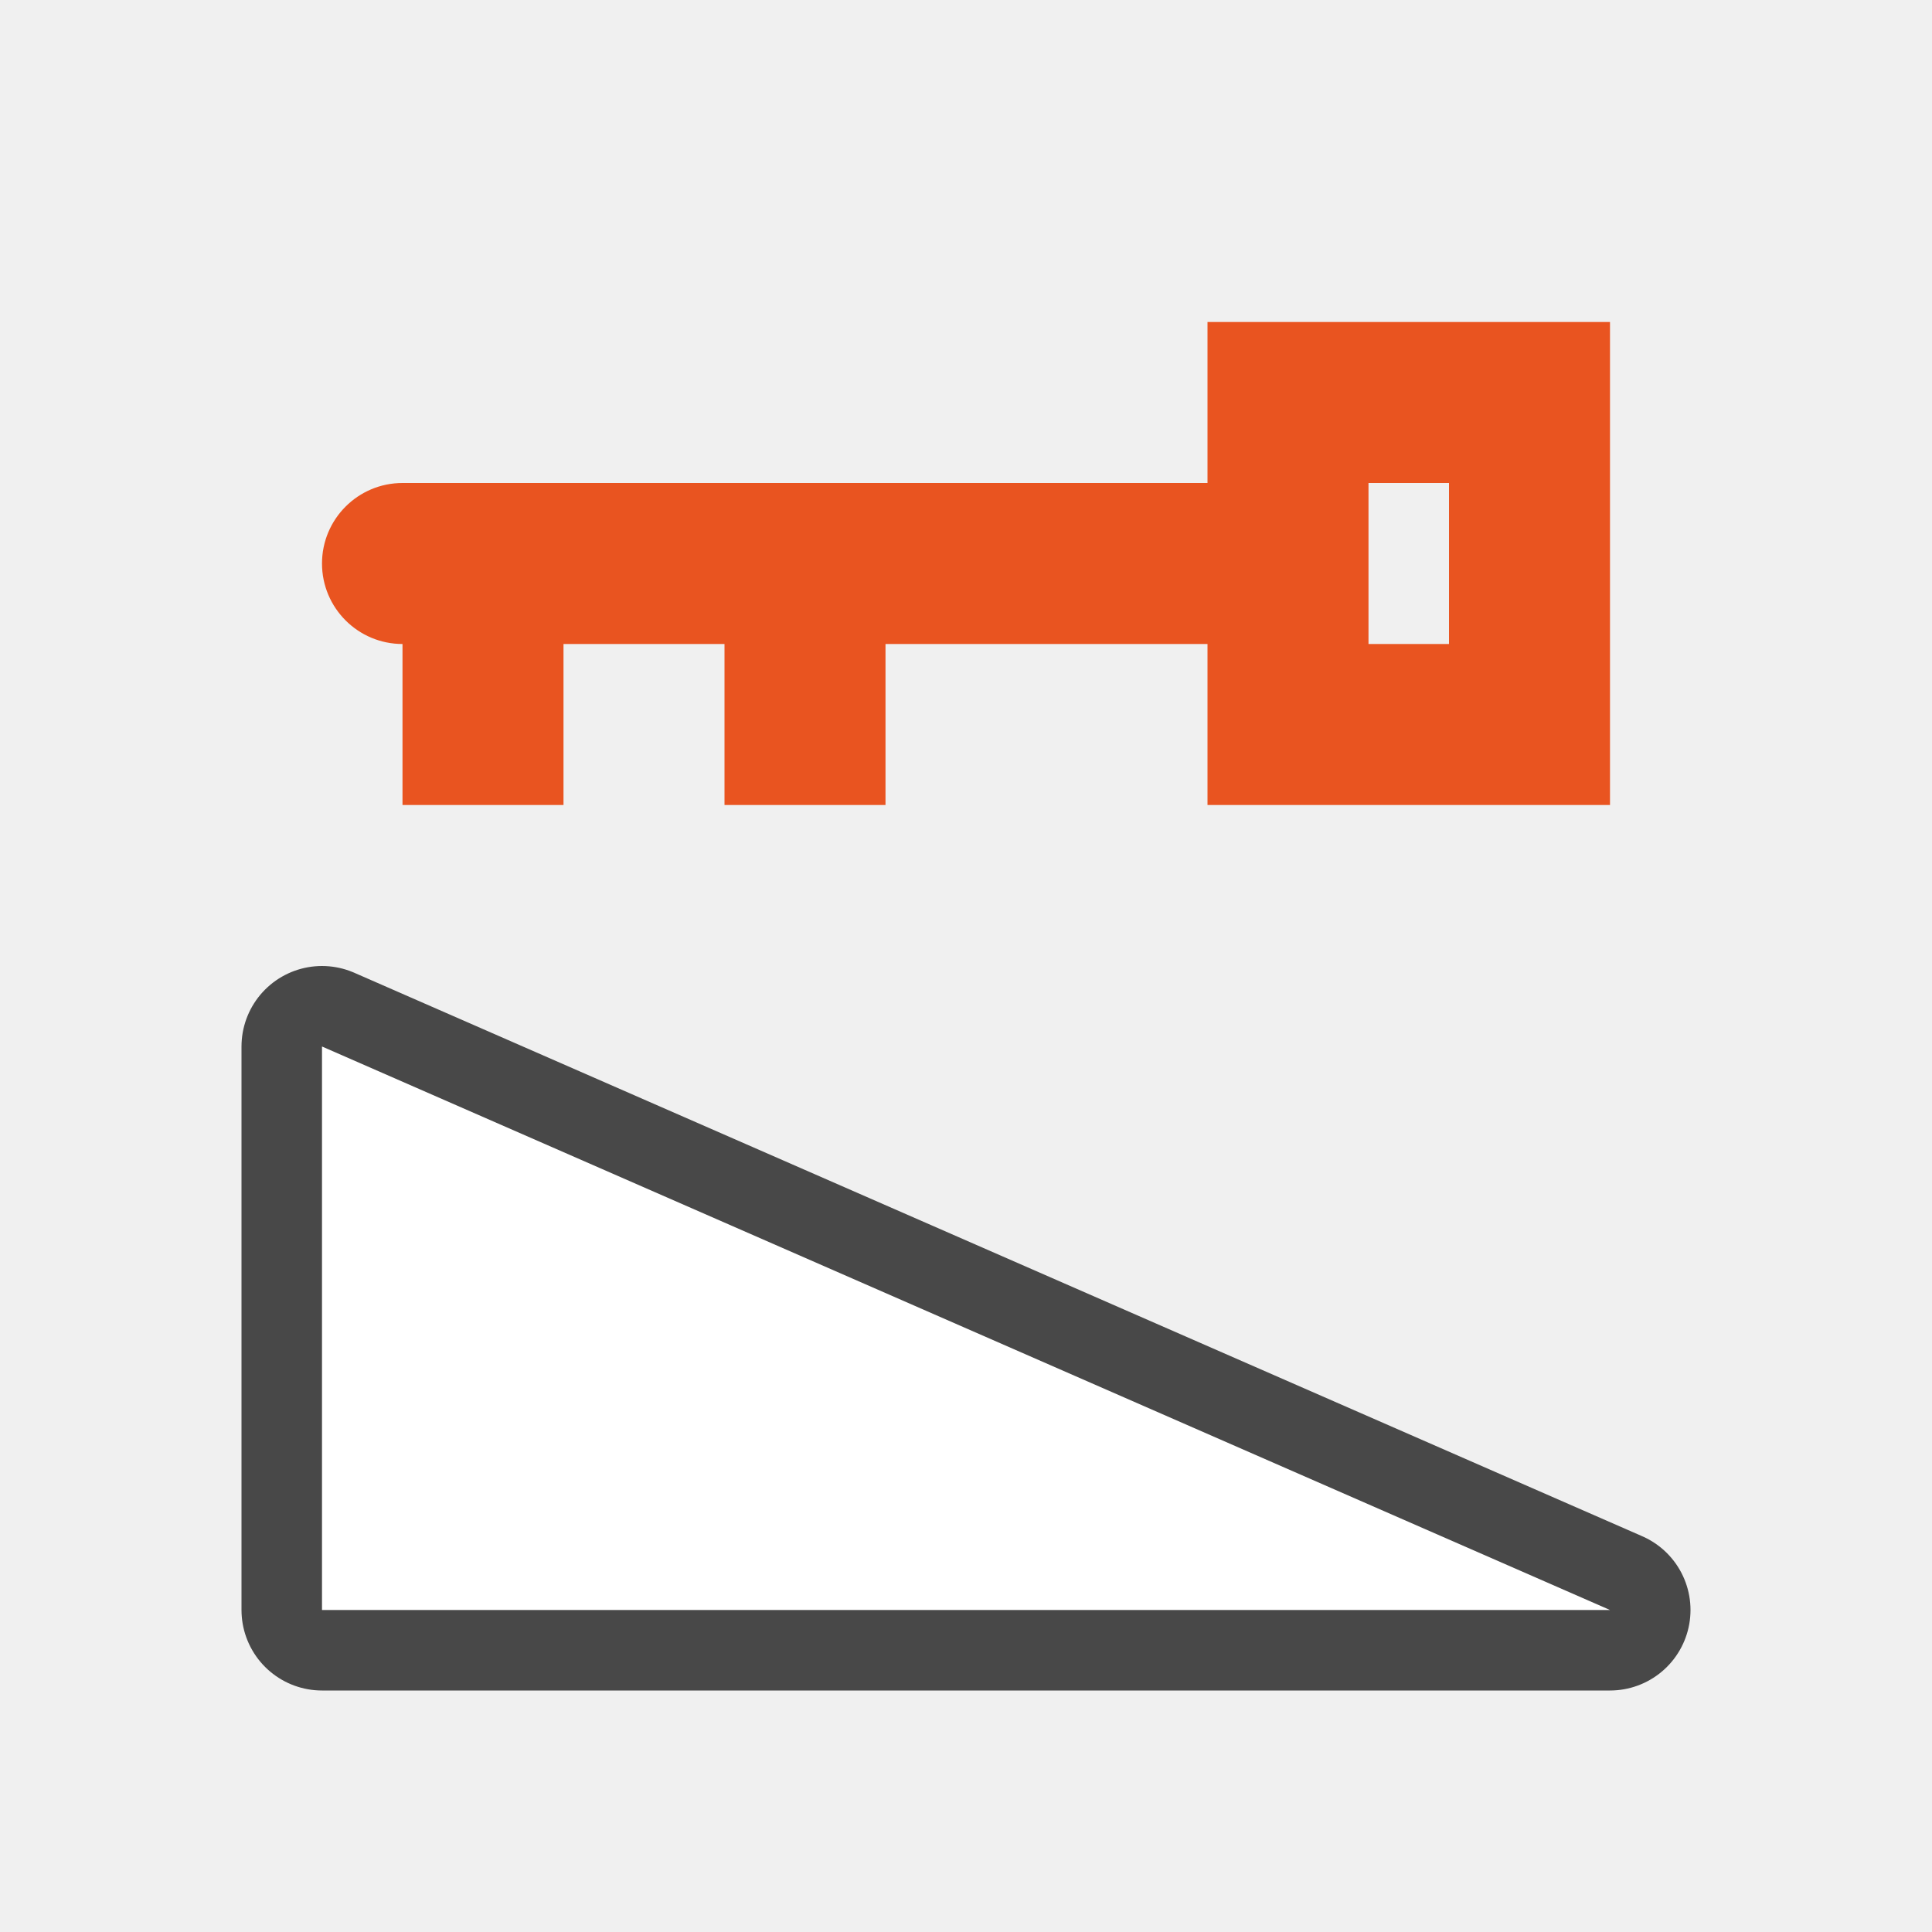
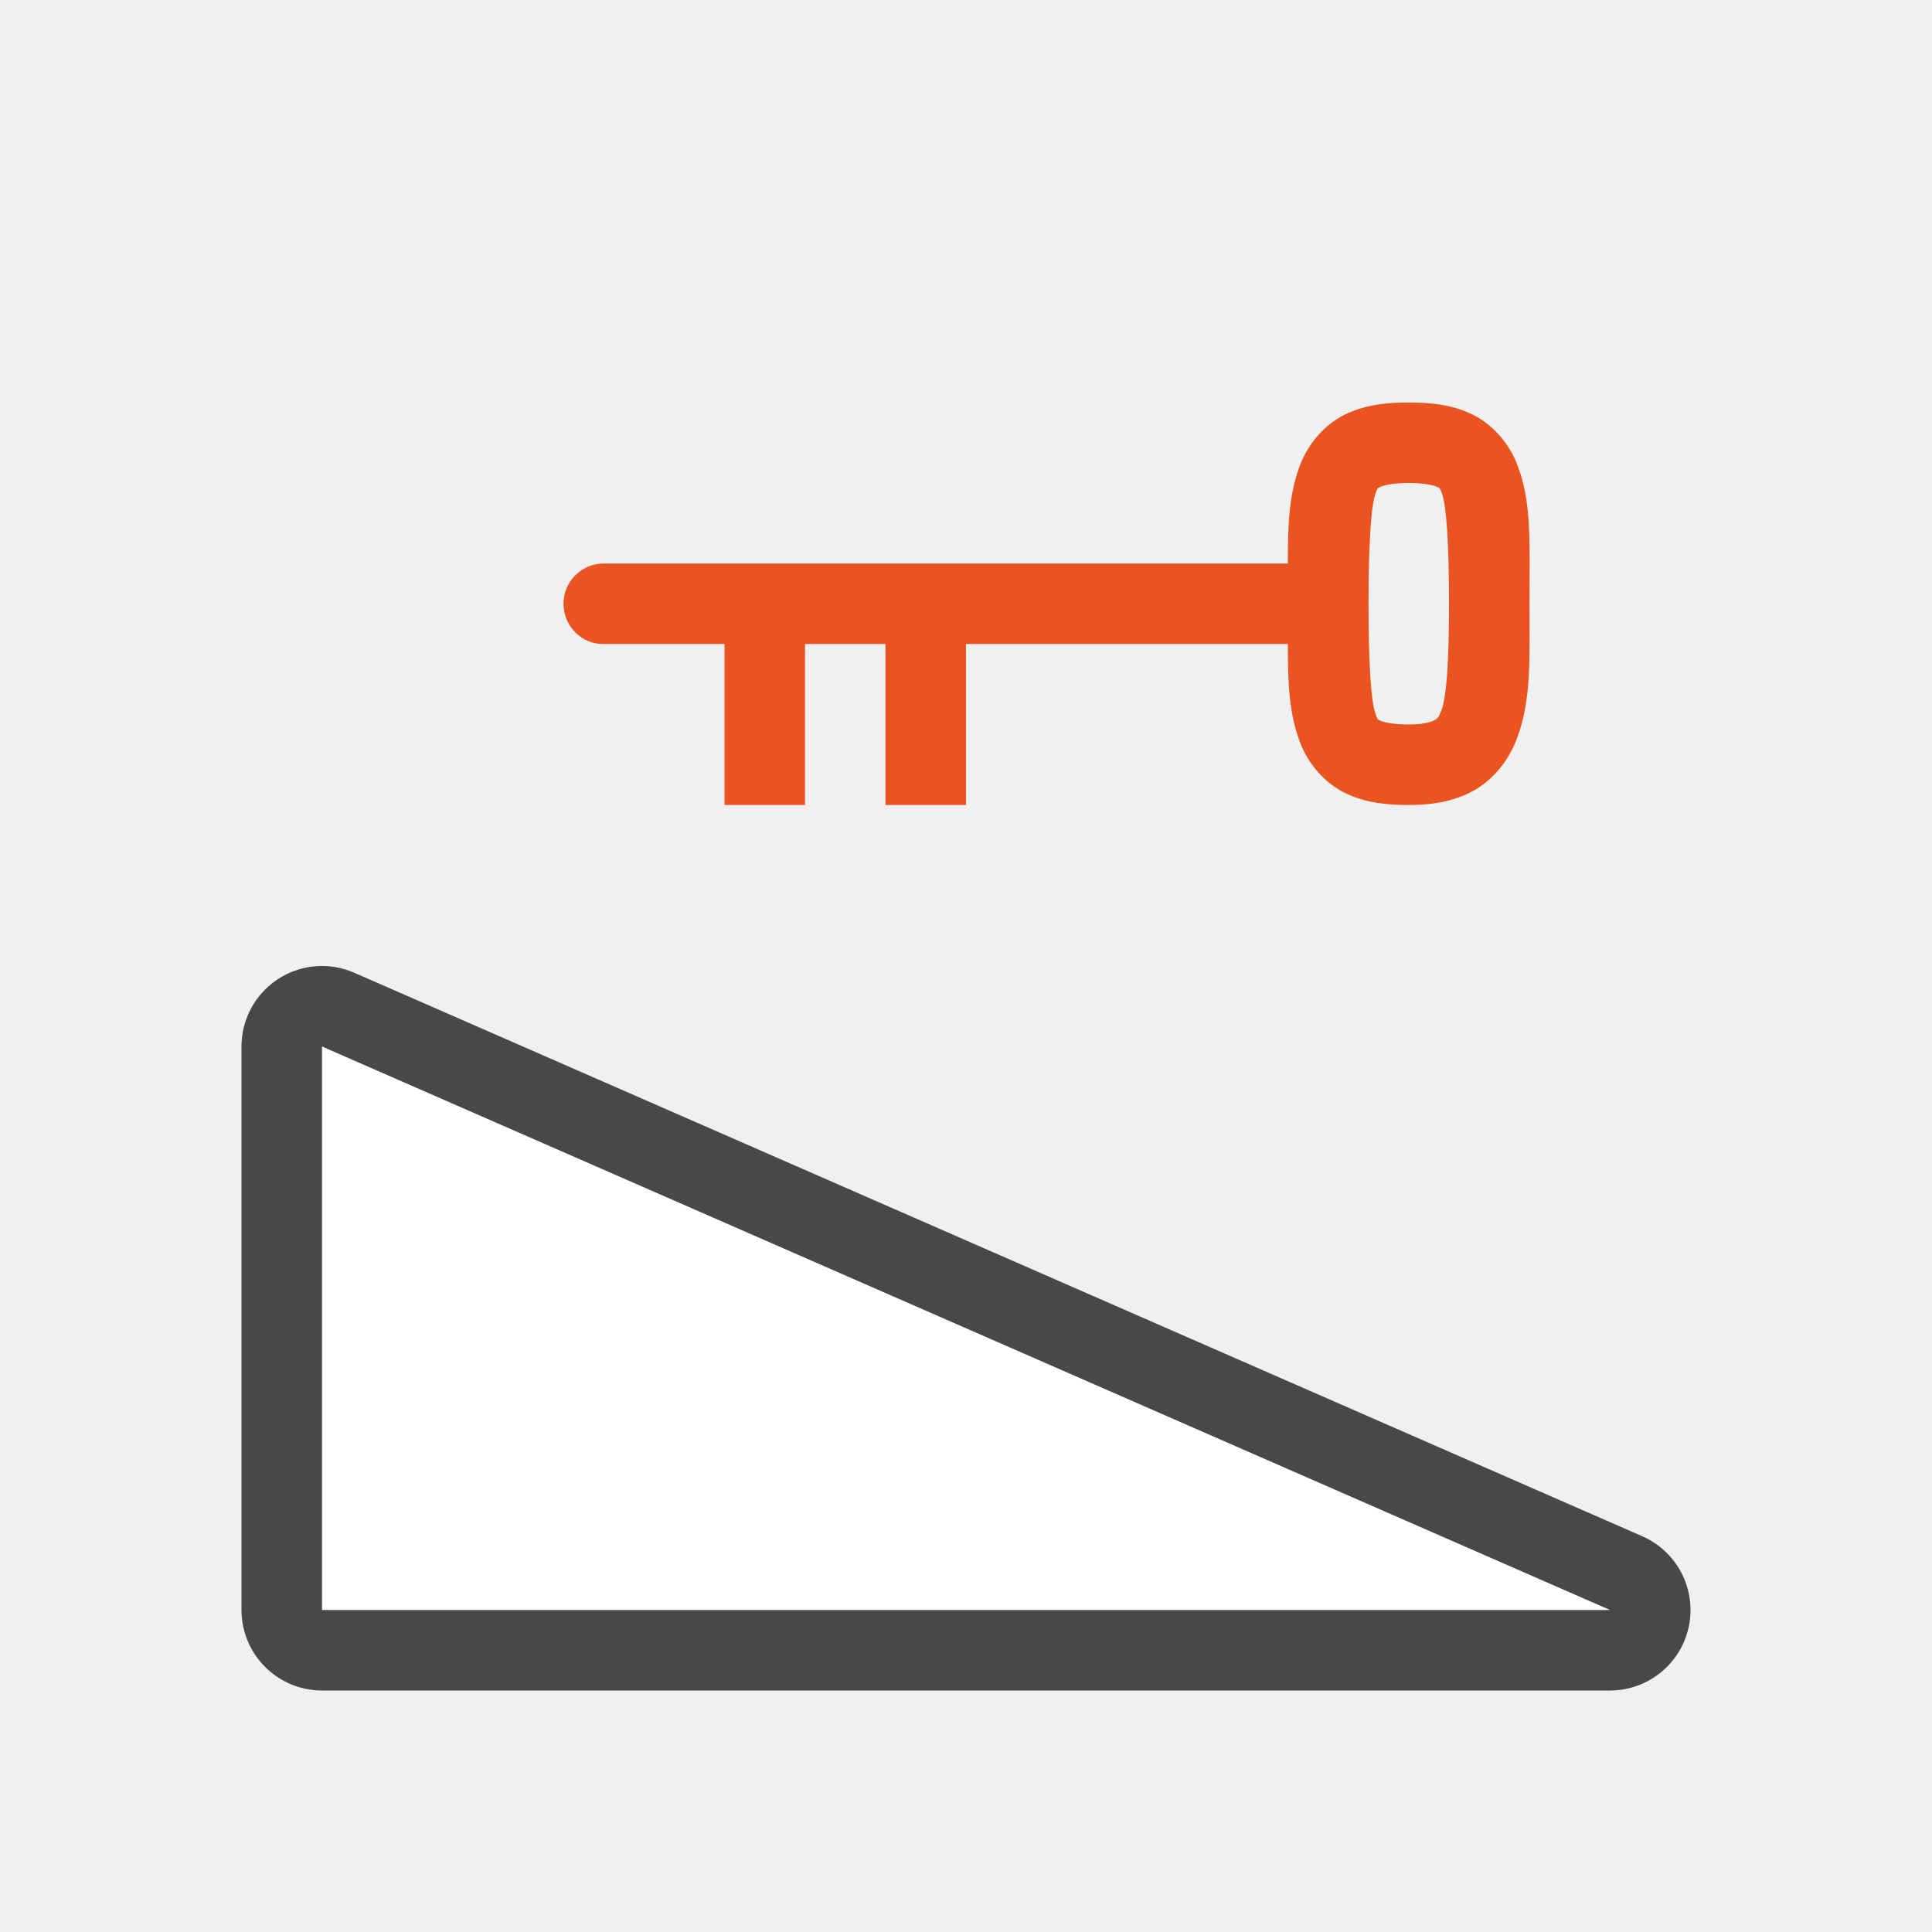
<svg xmlns="http://www.w3.org/2000/svg" viewBox="0 0 24 24" version="1.1" id="svg4">
  <defs id="defs8" />
-   <path d="M 15,4 V 6 H 5 C 4.448,6 4,6.448 4,7 4,7.552 4.448,8 5,8 v 2 H 7 V 8 h 2 v 2 h 2 V 8 h 4 v 2 h 5 V 4 Z m 2,2 h 1 v 2 h -1 z" id="path2" style="fill:#e95420;fill-opacity:1" />
  <path id="path829" d="M 20,20 4,13 v 7 z" style="opacity:0.7;fill:#000000;fill-opacity:1;stroke:#000000;stroke-width:2;stroke-linecap:butt;stroke-linejoin:round;stroke-miterlimit:4;stroke-dasharray:none;stroke-opacity:1" />
  <path style="opacity:1;fill:#ffffff;fill-opacity:1;stroke:none;stroke-width:1px;stroke-linecap:butt;stroke-linejoin:miter;stroke-opacity:1" d="M 20,20 4,13 v 7 z" id="path827" />
+   <path id="path2-3" style="fill:#e95420;fill-opacity:1" d="m 19.002,6.979 c 2.61e-4,-0.484 -0.017,-0.864 -0.162,-1.227 -0.097,-0.242 -0.292,-0.474 -0.539,-0.598 -0.247,-0.123 -0.509,-0.154 -0.801,-0.154 -0.292,0 -0.554,0.031 -0.801,0.154 -0.247,0.123 -0.442,0.356 -0.539,0.598 -0.147,0.367 -0.163,0.755 -0.162,1.248 h -8.498 c -0.276,0 -0.5,0.224 -0.5,0.5 0,0.276 0.224,0.506 0.5,0.5 h 1.5 v 2 h 1 v -2 h 0.5 0.5 v 2 h 1 v -2 h 3.998 c -7.41e-4,0.493 0.015,0.881 0.162,1.248 0.097,0.242 0.292,0.474 0.539,0.598 0.247,0.123 0.509,0.154 0.801,0.154 0.306,0 0.589,-0.049 0.834,-0.195 0.245,-0.146 0.419,-0.387 0.51,-0.631 0.183,-0.487 0.156,-1.009 0.156,-1.674 0,-0.188 0.002,-0.36 0.002,-0.521 z m -1.002,0.521 c 0,0.665 -0.026,1.144 -0.094,1.324 -0.034,0.09 -0.048,0.1 -0.084,0.121 -0.036,0.021 -0.128,0.055 -0.322,0.055 -0.208,0 -0.321,-0.032 -0.355,-0.049 -0.035,-0.017 -0.026,-0.003 -0.055,-0.074 -0.057,-0.142 -0.09,-0.627 -0.09,-1.377 0,-0.75 0.033,-1.235 0.09,-1.377 0.028,-0.071 0.02,-0.057 0.055,-0.074 0.035,-0.017 0.147,-0.049 0.355,-0.049 0.208,0 0.321,0.032 0.355,0.049 0.035,0.017 0.026,0.003 0.055,0.074 0.057,0.142 0.09,0.627 0.09,1.377 z" />
</svg>
